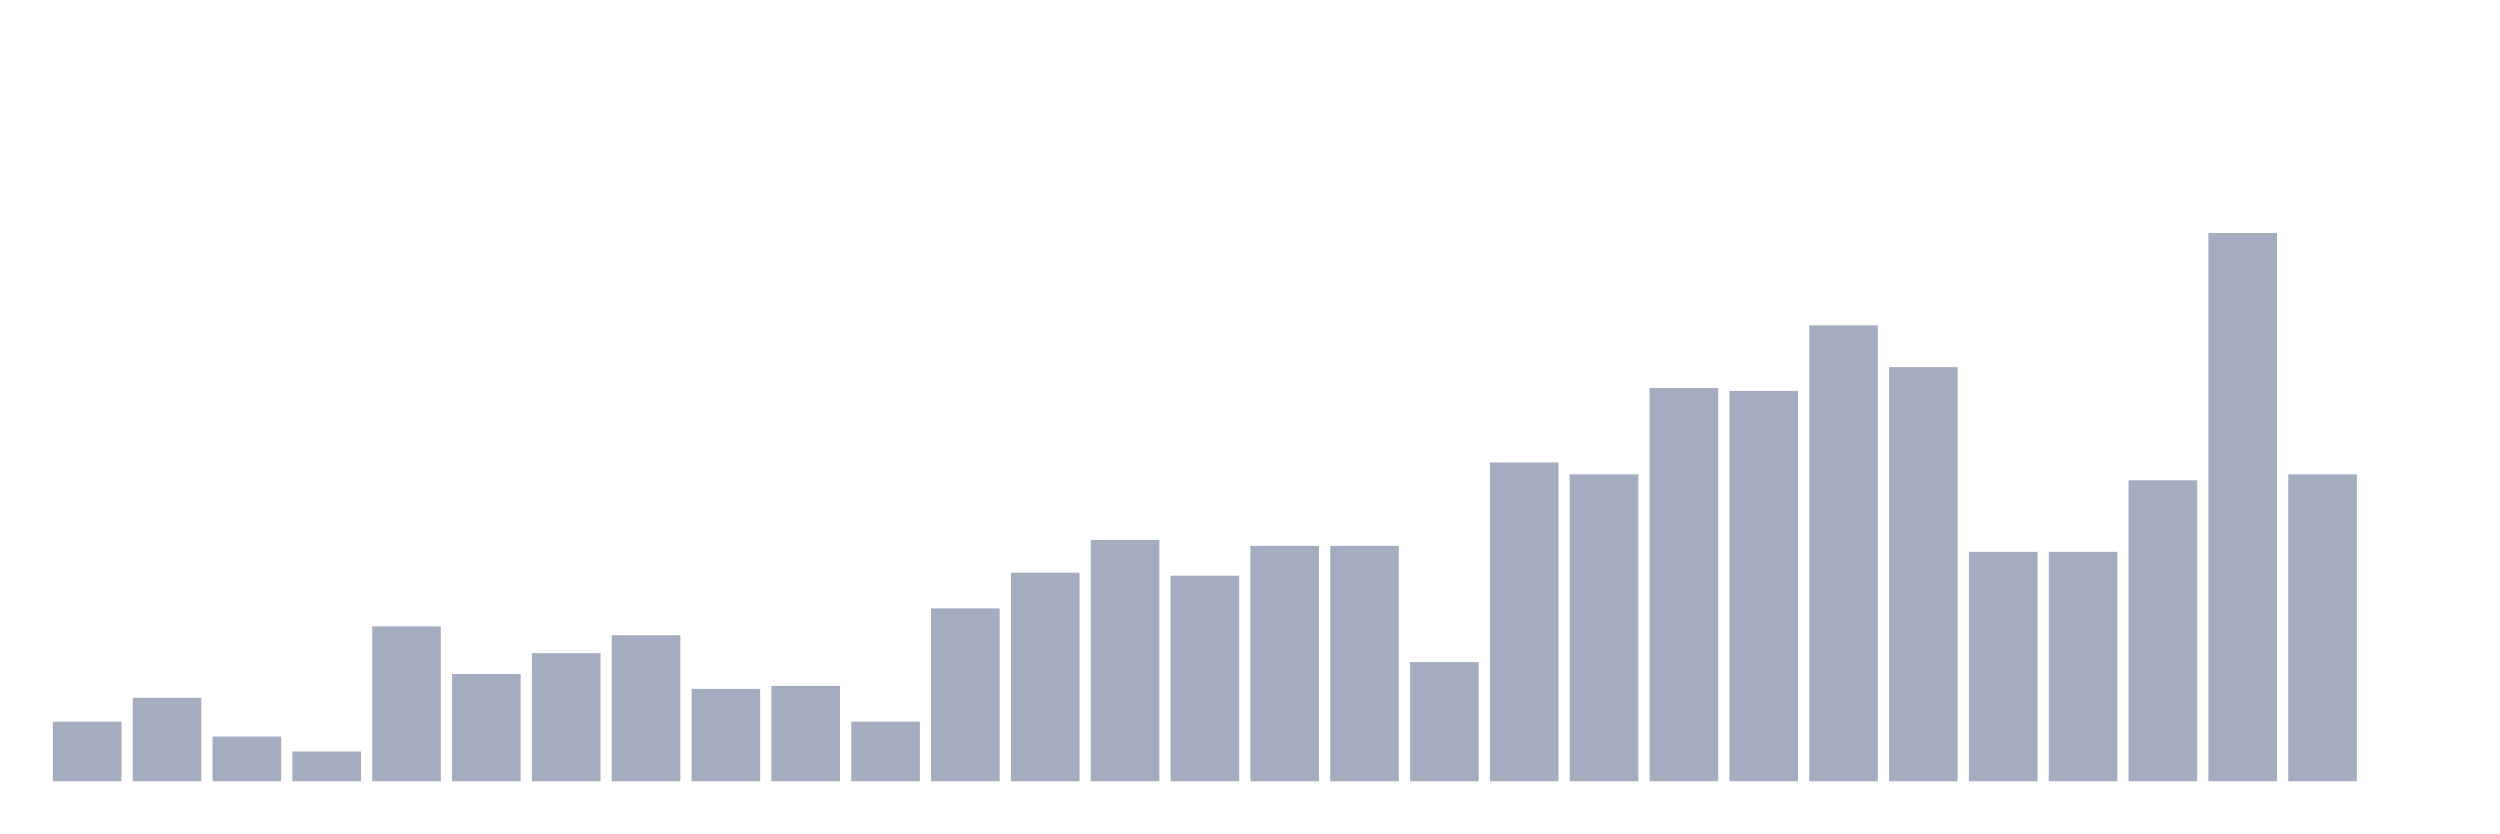
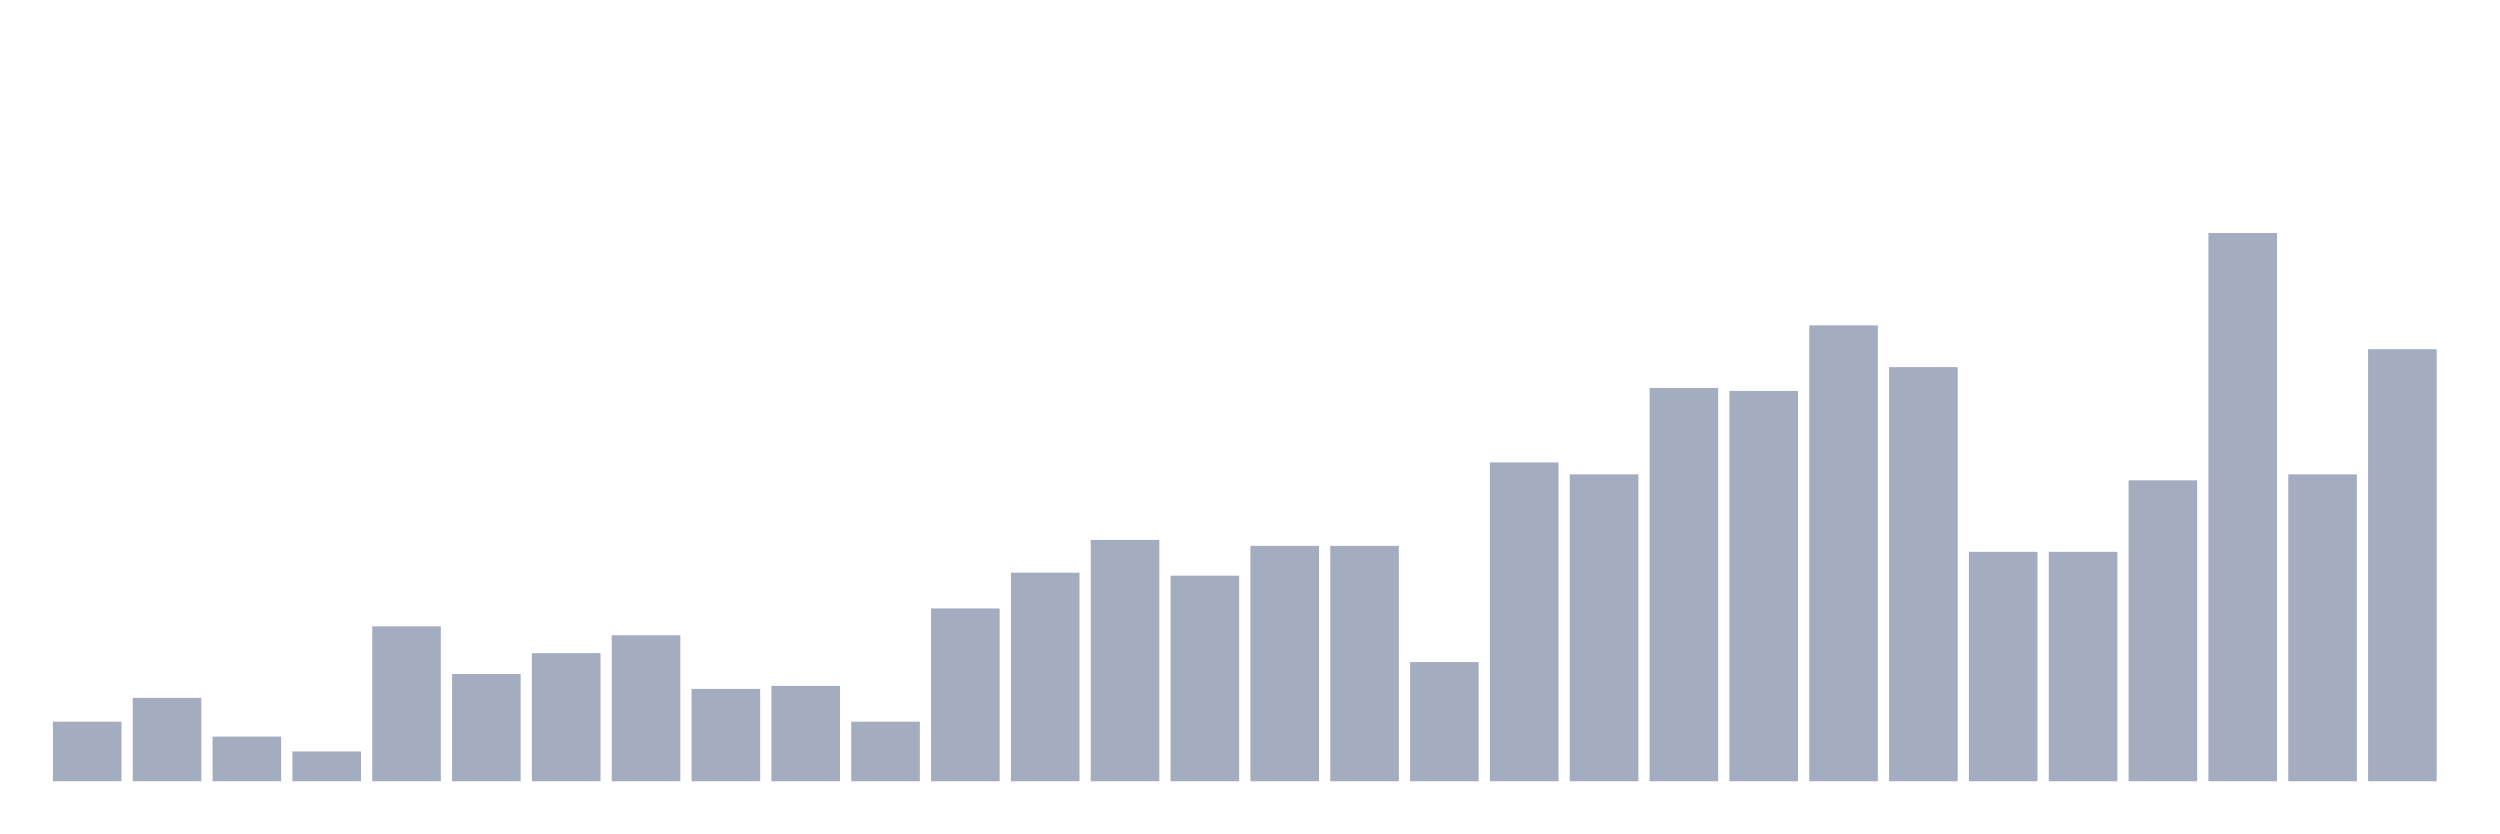
<svg xmlns="http://www.w3.org/2000/svg" viewBox="0 0 480 160">
  <g transform="translate(10,10)">
    <rect class="bar" x="0.153" width="13.175" y="128.558" height="11.442" fill="rgb(164,173,192)" />
    <rect class="bar" x="15.482" width="13.175" y="123.982" height="16.018" fill="rgb(164,173,192)" />
    <rect class="bar" x="30.81" width="13.175" y="131.419" height="8.581" fill="rgb(164,173,192)" />
    <rect class="bar" x="46.138" width="13.175" y="134.279" height="5.721" fill="rgb(164,173,192)" />
    <rect class="bar" x="61.466" width="13.175" y="110.252" height="29.748" fill="rgb(164,173,192)" />
    <rect class="bar" x="76.794" width="13.175" y="119.405" height="20.595" fill="rgb(164,173,192)" />
    <rect class="bar" x="92.123" width="13.175" y="115.4" height="24.6" fill="rgb(164,173,192)" />
    <rect class="bar" x="107.451" width="13.175" y="111.968" height="28.032" fill="rgb(164,173,192)" />
    <rect class="bar" x="122.779" width="13.175" y="122.265" height="17.735" fill="rgb(164,173,192)" />
    <rect class="bar" x="138.107" width="13.175" y="121.693" height="18.307" fill="rgb(164,173,192)" />
    <rect class="bar" x="153.436" width="13.175" y="128.558" height="11.442" fill="rgb(164,173,192)" />
    <rect class="bar" x="168.764" width="13.175" y="106.819" height="33.181" fill="rgb(164,173,192)" />
    <rect class="bar" x="184.092" width="13.175" y="99.954" height="40.046" fill="rgb(164,173,192)" />
    <rect class="bar" x="199.42" width="13.175" y="93.661" height="46.339" fill="rgb(164,173,192)" />
    <rect class="bar" x="214.748" width="13.175" y="100.526" height="39.474" fill="rgb(164,173,192)" />
    <rect class="bar" x="230.077" width="13.175" y="94.805" height="45.195" fill="rgb(164,173,192)" />
    <rect class="bar" x="245.405" width="13.175" y="94.805" height="45.195" fill="rgb(164,173,192)" />
    <rect class="bar" x="260.733" width="13.175" y="117.117" height="22.883" fill="rgb(164,173,192)" />
    <rect class="bar" x="276.061" width="13.175" y="78.787" height="61.213" fill="rgb(164,173,192)" />
    <rect class="bar" x="291.39" width="13.175" y="81.076" height="58.924" fill="rgb(164,173,192)" />
    <rect class="bar" x="306.718" width="13.175" y="64.485" height="75.515" fill="rgb(164,173,192)" />
    <rect class="bar" x="322.046" width="13.175" y="65.057" height="74.943" fill="rgb(164,173,192)" />
    <rect class="bar" x="337.374" width="13.175" y="52.471" height="87.529" fill="rgb(164,173,192)" />
    <rect class="bar" x="352.702" width="13.175" y="60.481" height="79.519" fill="rgb(164,173,192)" />
    <rect class="bar" x="368.031" width="13.175" y="95.95" height="44.05" fill="rgb(164,173,192)" />
    <rect class="bar" x="383.359" width="13.175" y="95.95" height="44.05" fill="rgb(164,173,192)" />
    <rect class="bar" x="398.687" width="13.175" y="82.22" height="57.78" fill="rgb(164,173,192)" />
    <rect class="bar" x="414.015" width="13.175" y="34.737" height="105.263" fill="rgb(164,173,192)" />
    <rect class="bar" x="429.344" width="13.175" y="81.076" height="58.924" fill="rgb(164,173,192)" />
-     <rect class="bar" x="444.672" width="13.175" y="140" height="0" fill="rgb(164,173,192)" />
+     <rect class="bar" x="444.672" width="13.175" y="57.048" height="82.952" fill="rgb(164,173,192)" />
  </g>
</svg>
